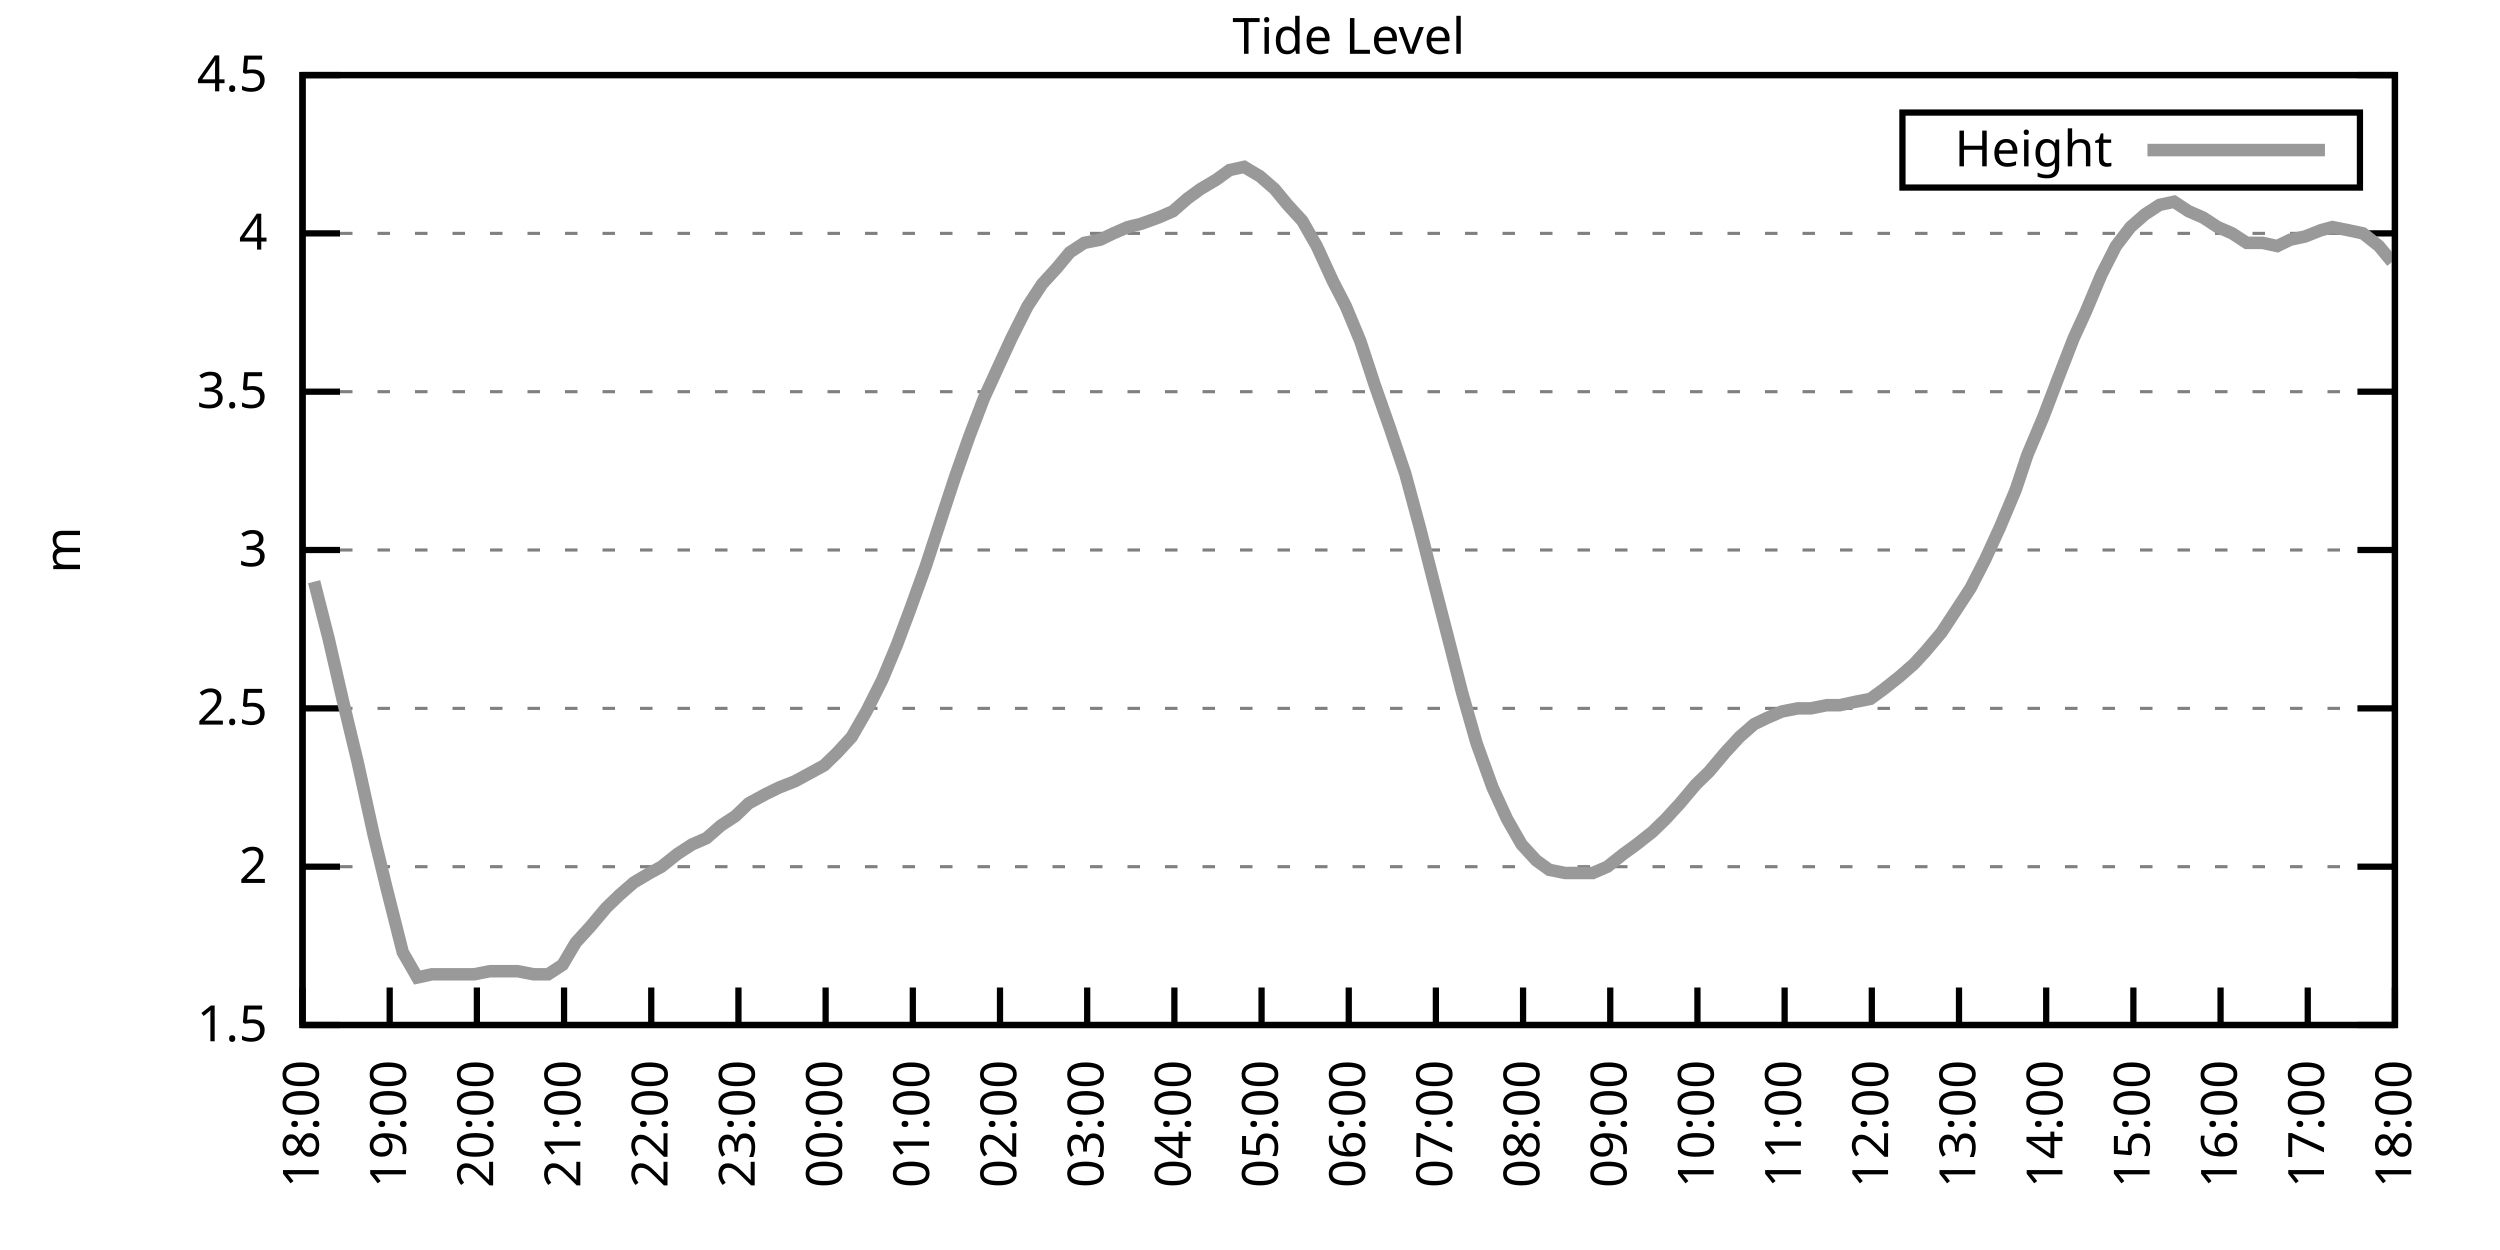
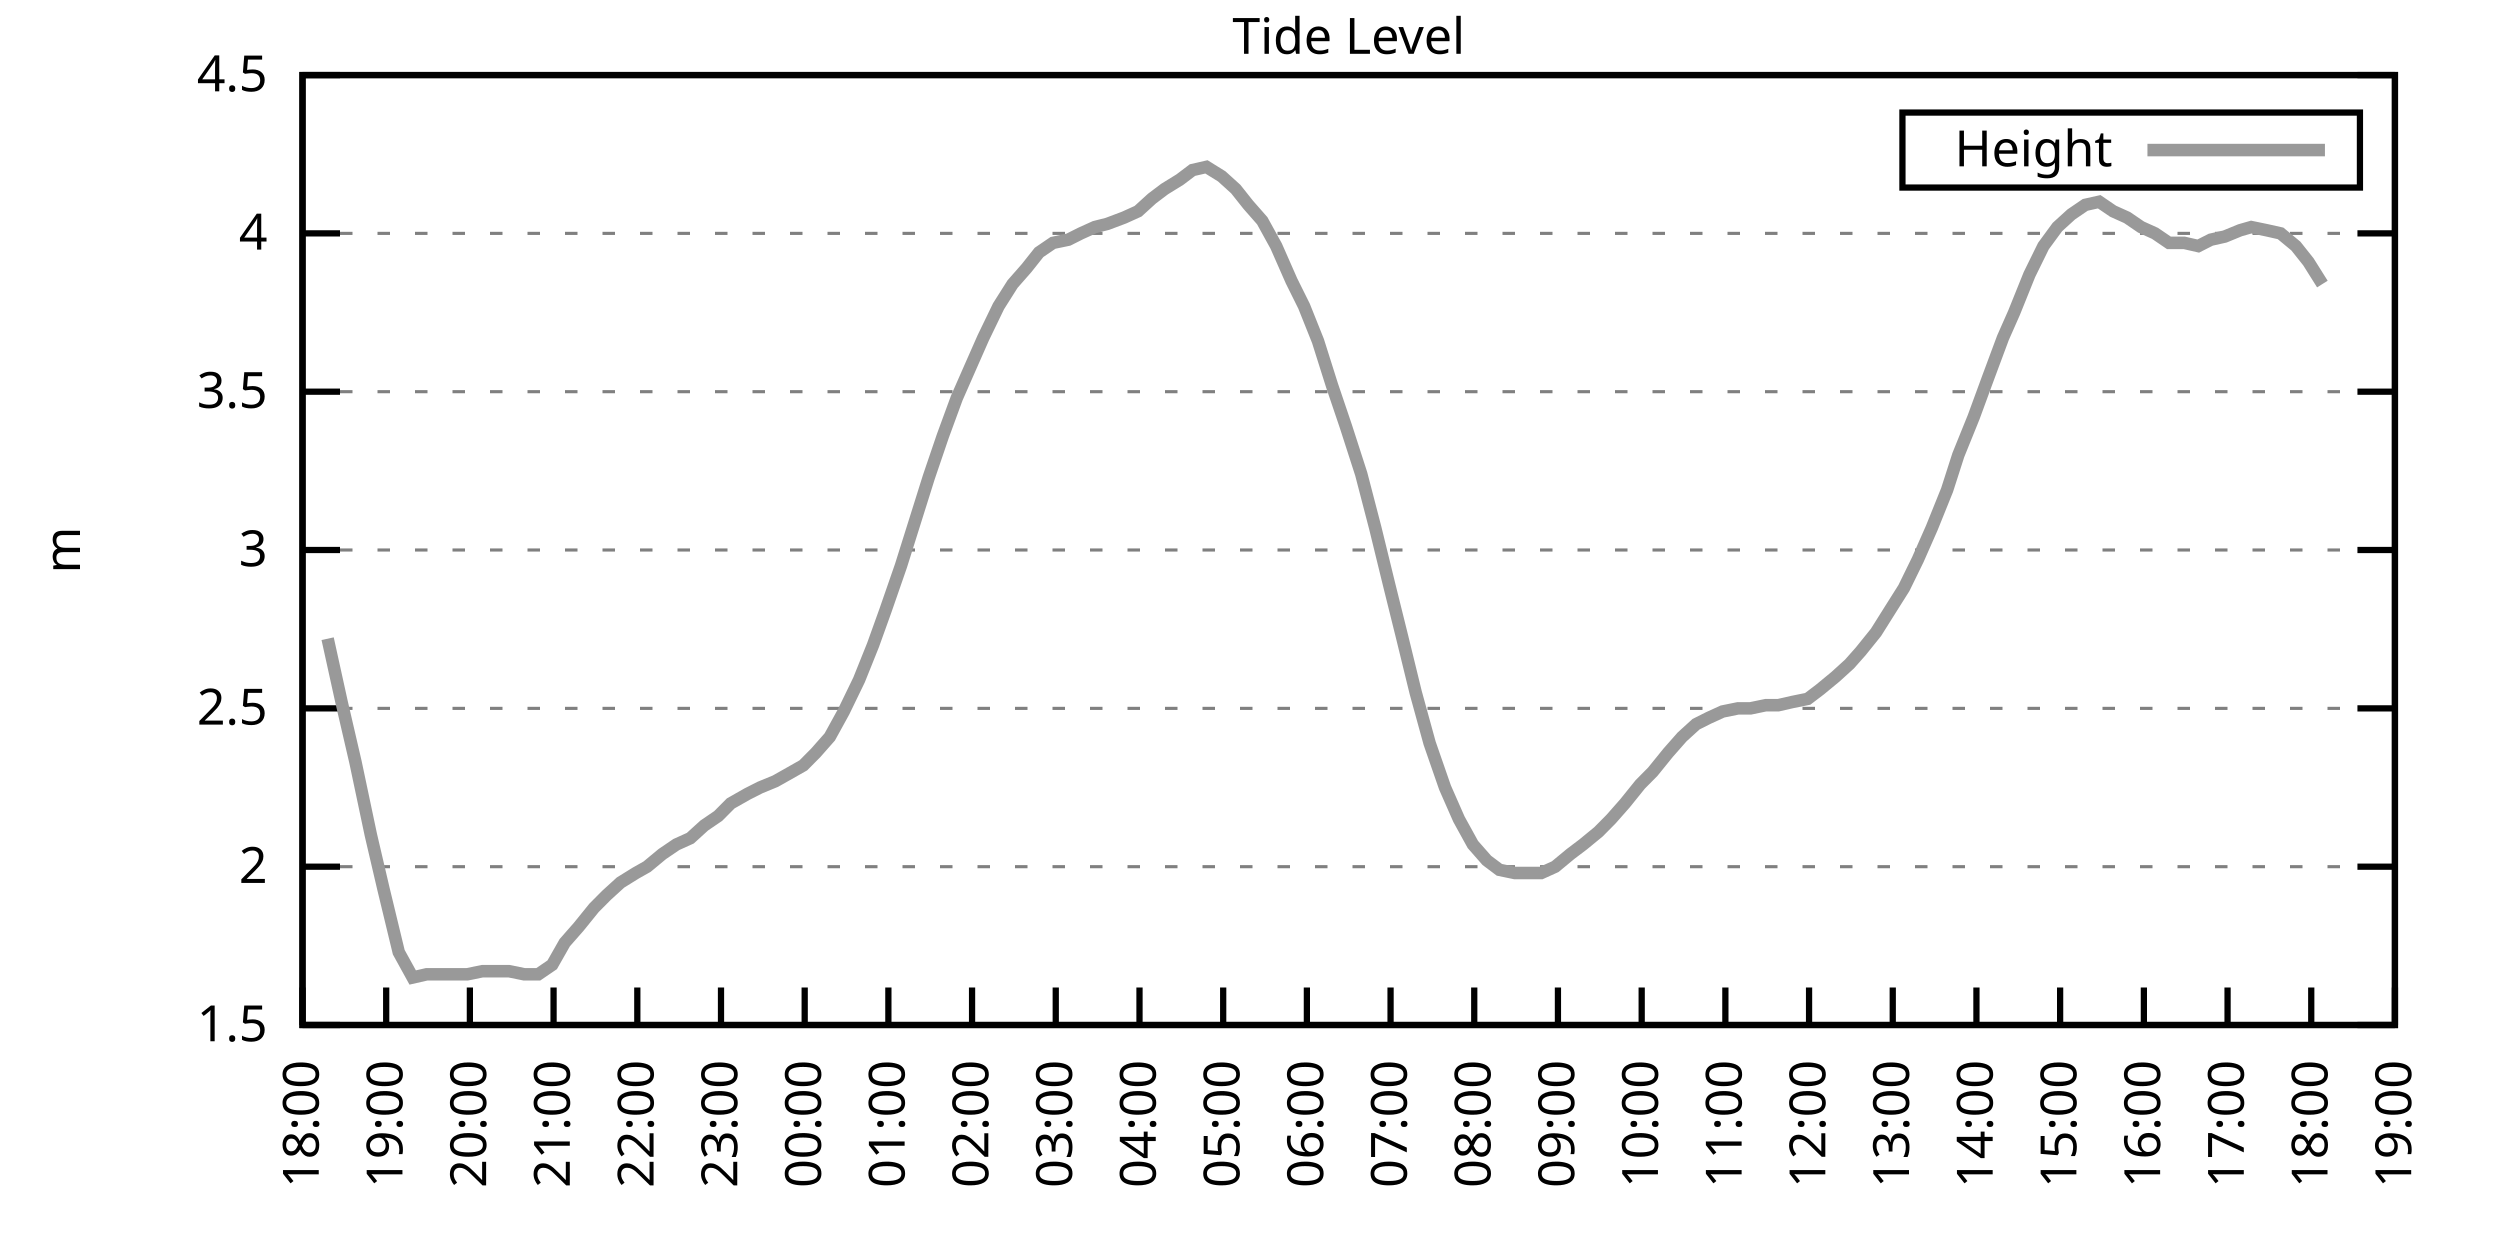
<svg xmlns="http://www.w3.org/2000/svg" xmlns:xlink="http://www.w3.org/1999/xlink" width="400" height="200" viewBox="0 0 400 200">
  <g id="gnuplot_canvas">
    <rect x="0" y="0" width="400" height="200" fill="none" />
    <defs>
      <circle id="gpDot" r="0.5" stroke-width="0.5" stroke="currentColor" />
      <path id="gpPt0" stroke-width="0.333" stroke="currentColor" d="M-1,0 h2 M0,-1 v2" />
      <path id="gpPt1" stroke-width="0.333" stroke="currentColor" d="M-1,-1 L1,1 M1,-1 L-1,1" />
      <path id="gpPt2" stroke-width="0.333" stroke="currentColor" d="M-1,0 L1,0 M0,-1 L0,1 M-1,-1 L1,1 M-1,1 L1,-1" />
      <rect id="gpPt3" stroke-width="0.333" stroke="currentColor" x="-1" y="-1" width="2" height="2" />
      <rect id="gpPt4" stroke-width="0.333" stroke="currentColor" fill="currentColor" x="-1" y="-1" width="2" height="2" />
      <circle id="gpPt5" stroke-width="0.333" stroke="currentColor" cx="0" cy="0" r="1" />
      <use xlink:href="#gpPt5" id="gpPt6" fill="currentColor" stroke="none" />
      <path id="gpPt7" stroke-width="0.333" stroke="currentColor" d="M0,-1.33 L-1.33,0.67 L1.33,0.67 z" />
      <use xlink:href="#gpPt7" id="gpPt8" fill="currentColor" stroke="none" />
      <use xlink:href="#gpPt7" id="gpPt9" stroke="currentColor" transform="rotate(180)" />
      <use xlink:href="#gpPt9" id="gpPt10" fill="currentColor" stroke="none" />
      <use xlink:href="#gpPt3" id="gpPt11" stroke="currentColor" transform="rotate(45)" />
      <use xlink:href="#gpPt11" id="gpPt12" fill="currentColor" stroke="none" />
      <path id="gpPt13" stroke-width="0.333" stroke="currentColor" d="M0,1.330 L1.265,0.411 L0.782,-1.067 L-0.782,-1.076 L-1.265,0.411 z" />
      <use xlink:href="#gpPt13" id="gpPt14" fill="currentColor" stroke="none" />
      <filter id="textbox" filterUnits="objectBoundingBox" x="0" y="0" height="1" width="1">
        <feFlood flood-color="white" flood-opacity="1" result="bgnd" />
        <feComposite in="SourceGraphic" in2="bgnd" operator="atop" />
      </filter>
      <filter id="greybox" filterUnits="objectBoundingBox" x="0" y="0" height="1" width="1">
        <feFlood flood-color="lightgrey" flood-opacity="1" result="grey" />
        <feComposite in="SourceGraphic" in2="grey" operator="atop" />
      </filter>
    </defs>
    <g fill="none" color="white" stroke="currentColor" stroke-width="1.00" stroke-linecap="butt" stroke-linejoin="miter">
</g>
    <g fill="none" color="black" stroke="currentColor" stroke-width="1.00" stroke-linecap="butt" stroke-linejoin="miter">
      <g stroke="none" shape-rendering="crispEdges">
        <polygon fill="rgb(255, 255, 255)" points="48.40,164.00 383.18,164.00 383.18,12.02 48.40,12.02 " />
      </g>
    </g>
    <g fill="none" color="black" stroke="currentColor" stroke-width="1.00" stroke-linecap="butt" stroke-linejoin="miter">
</g>
    <g fill="none" color="black" stroke="black" stroke-width="0.50" stroke-linecap="butt" stroke-linejoin="miter">
</g>
    <g fill="none" color="gray" stroke="currentColor" stroke-width="0.50" stroke-linecap="butt" stroke-linejoin="miter">
      <path stroke="gray" stroke-dasharray="2,4" class="gridline" d="M48.40,164.00 L383.19,164.00  " />
    </g>
    <g fill="none" color="gray" stroke="gray" stroke-width="1.00" stroke-linecap="butt" stroke-linejoin="miter">
</g>
    <g fill="none" color="black" stroke="currentColor" stroke-width="1.00" stroke-linecap="butt" stroke-linejoin="miter">
      <path stroke="black" d="M48.40,164.00 L54.40,164.00 M383.19,164.00 L377.19,164.00  " />
      <g transform="translate(42.80,166.60)" stroke="none" fill="black" font-family="Sans" font-size="8.00" text-anchor="end">
        <text>
          <tspan font-family="Sans"> 1.5</tspan>
        </text>
      </g>
    </g>
    <g fill="none" color="black" stroke="currentColor" stroke-width="1.00" stroke-linecap="butt" stroke-linejoin="miter">
</g>
    <g fill="none" color="black" stroke="black" stroke-width="0.50" stroke-linecap="butt" stroke-linejoin="miter">
</g>
    <g fill="none" color="gray" stroke="currentColor" stroke-width="0.50" stroke-linecap="butt" stroke-linejoin="miter">
      <path stroke="gray" stroke-dasharray="2,4" class="gridline" d="M48.40,138.67 L383.19,138.67  " />
    </g>
    <g fill="none" color="gray" stroke="gray" stroke-width="1.00" stroke-linecap="butt" stroke-linejoin="miter">
</g>
    <g fill="none" color="black" stroke="currentColor" stroke-width="1.00" stroke-linecap="butt" stroke-linejoin="miter">
      <path stroke="black" d="M48.40,138.67 L54.40,138.67 M383.19,138.67 L377.19,138.67  " />
      <g transform="translate(42.80,141.27)" stroke="none" fill="black" font-family="Sans" font-size="8.00" text-anchor="end">
        <text>
          <tspan font-family="Sans"> 2</tspan>
        </text>
      </g>
    </g>
    <g fill="none" color="black" stroke="currentColor" stroke-width="1.00" stroke-linecap="butt" stroke-linejoin="miter">
</g>
    <g fill="none" color="black" stroke="black" stroke-width="0.50" stroke-linecap="butt" stroke-linejoin="miter">
</g>
    <g fill="none" color="gray" stroke="currentColor" stroke-width="0.50" stroke-linecap="butt" stroke-linejoin="miter">
      <path stroke="gray" stroke-dasharray="2,4" class="gridline" d="M48.40,113.34 L383.19,113.34  " />
    </g>
    <g fill="none" color="gray" stroke="gray" stroke-width="1.00" stroke-linecap="butt" stroke-linejoin="miter">
</g>
    <g fill="none" color="black" stroke="currentColor" stroke-width="1.00" stroke-linecap="butt" stroke-linejoin="miter">
      <path stroke="black" d="M48.40,113.34 L54.40,113.34 M383.19,113.34 L377.19,113.34  " />
      <g transform="translate(42.80,115.94)" stroke="none" fill="black" font-family="Sans" font-size="8.00" text-anchor="end">
        <text>
          <tspan font-family="Sans"> 2.5</tspan>
        </text>
      </g>
    </g>
    <g fill="none" color="black" stroke="currentColor" stroke-width="1.00" stroke-linecap="butt" stroke-linejoin="miter">
</g>
    <g fill="none" color="black" stroke="black" stroke-width="0.50" stroke-linecap="butt" stroke-linejoin="miter">
</g>
    <g fill="none" color="gray" stroke="currentColor" stroke-width="0.50" stroke-linecap="butt" stroke-linejoin="miter">
      <path stroke="gray" stroke-dasharray="2,4" class="gridline" d="M48.40,88.00 L383.19,88.00  " />
    </g>
    <g fill="none" color="gray" stroke="gray" stroke-width="1.00" stroke-linecap="butt" stroke-linejoin="miter">
</g>
    <g fill="none" color="black" stroke="currentColor" stroke-width="1.00" stroke-linecap="butt" stroke-linejoin="miter">
      <path stroke="black" d="M48.40,88.00 L54.40,88.00 M383.19,88.00 L377.19,88.00  " />
      <g transform="translate(42.80,90.60)" stroke="none" fill="black" font-family="Sans" font-size="8.00" text-anchor="end">
        <text>
          <tspan font-family="Sans"> 3</tspan>
        </text>
      </g>
    </g>
    <g fill="none" color="black" stroke="currentColor" stroke-width="1.00" stroke-linecap="butt" stroke-linejoin="miter">
</g>
    <g fill="none" color="black" stroke="black" stroke-width="0.50" stroke-linecap="butt" stroke-linejoin="miter">
</g>
    <g fill="none" color="gray" stroke="currentColor" stroke-width="0.50" stroke-linecap="butt" stroke-linejoin="miter">
      <path stroke="gray" stroke-dasharray="2,4" class="gridline" d="M48.40,62.67 L383.19,62.67  " />
    </g>
    <g fill="none" color="gray" stroke="gray" stroke-width="1.00" stroke-linecap="butt" stroke-linejoin="miter">
</g>
    <g fill="none" color="black" stroke="currentColor" stroke-width="1.00" stroke-linecap="butt" stroke-linejoin="miter">
      <path stroke="black" d="M48.40,62.67 L54.40,62.67 M383.19,62.67 L377.19,62.67  " />
      <g transform="translate(42.80,65.27)" stroke="none" fill="black" font-family="Sans" font-size="8.00" text-anchor="end">
        <text>
          <tspan font-family="Sans"> 3.5</tspan>
        </text>
      </g>
    </g>
    <g fill="none" color="black" stroke="currentColor" stroke-width="1.00" stroke-linecap="butt" stroke-linejoin="miter">
</g>
    <g fill="none" color="black" stroke="black" stroke-width="0.50" stroke-linecap="butt" stroke-linejoin="miter">
</g>
    <g fill="none" color="gray" stroke="currentColor" stroke-width="0.50" stroke-linecap="butt" stroke-linejoin="miter">
      <path stroke="gray" stroke-dasharray="2,4" class="gridline" d="M48.40,37.34 L383.19,37.34  " />
    </g>
    <g fill="none" color="gray" stroke="gray" stroke-width="1.00" stroke-linecap="butt" stroke-linejoin="miter">
</g>
    <g fill="none" color="black" stroke="currentColor" stroke-width="1.00" stroke-linecap="butt" stroke-linejoin="miter">
      <path stroke="black" d="M48.40,37.34 L54.40,37.34 M383.19,37.34 L377.19,37.34  " />
      <g transform="translate(42.80,39.94)" stroke="none" fill="black" font-family="Sans" font-size="8.00" text-anchor="end">
        <text>
          <tspan font-family="Sans"> 4</tspan>
        </text>
      </g>
    </g>
    <g fill="none" color="black" stroke="currentColor" stroke-width="1.00" stroke-linecap="butt" stroke-linejoin="miter">
</g>
    <g fill="none" color="black" stroke="black" stroke-width="0.50" stroke-linecap="butt" stroke-linejoin="miter">
</g>
    <g fill="none" color="gray" stroke="currentColor" stroke-width="0.50" stroke-linecap="butt" stroke-linejoin="miter">
      <path stroke="gray" stroke-dasharray="2,4" class="gridline" d="M48.40,12.01 L383.19,12.01  " />
    </g>
    <g fill="none" color="gray" stroke="gray" stroke-width="1.00" stroke-linecap="butt" stroke-linejoin="miter">
</g>
    <g fill="none" color="black" stroke="currentColor" stroke-width="1.00" stroke-linecap="butt" stroke-linejoin="miter">
      <path stroke="black" d="M48.40,12.01 L54.40,12.01 M383.19,12.01 L377.19,12.01  " />
      <g transform="translate(42.80,14.61)" stroke="none" fill="black" font-family="Sans" font-size="8.00" text-anchor="end">
        <text>
          <tspan font-family="Sans"> 4.5</tspan>
        </text>
      </g>
    </g>
    <g fill="none" color="black" stroke="currentColor" stroke-width="1.00" stroke-linecap="butt" stroke-linejoin="miter">
      <path stroke="black" d="M48.40,164.00 L48.40,158.00  " />
      <g transform="translate(51.00,169.60) rotate(270.00)" stroke="none" fill="black" font-family="Sans" font-size="8.00" text-anchor="end">
        <text>
          <tspan font-family="Sans">18:00</tspan>
        </text>
      </g>
    </g>
    <g fill="none" color="black" stroke="currentColor" stroke-width="1.00" stroke-linecap="butt" stroke-linejoin="miter">
-       <path stroke="black" d="M62.35,164.00 L62.35,158.00  " />
-       <g transform="translate(64.95,169.60) rotate(270.00)" stroke="none" fill="black" font-family="Sans" font-size="8.00" text-anchor="end">
+       <path stroke="black" d="M61.79,164.00 L61.79,158.00  " />
+       <g transform="translate(64.39,169.60) rotate(270.00)" stroke="none" fill="black" font-family="Sans" font-size="8.00" text-anchor="end">
        <text>
          <tspan font-family="Sans">19:00</tspan>
        </text>
      </g>
    </g>
    <g fill="none" color="black" stroke="currentColor" stroke-width="1.00" stroke-linecap="butt" stroke-linejoin="miter">
-       <path stroke="black" d="M76.30,164.00 L76.30,158.00  " />
-       <g transform="translate(78.90,169.60) rotate(270.00)" stroke="none" fill="black" font-family="Sans" font-size="8.00" text-anchor="end">
+       <path stroke="black" d="M75.18,164.00 L75.18,158.00  " />
+       <g transform="translate(77.78,169.60) rotate(270.00)" stroke="none" fill="black" font-family="Sans" font-size="8.00" text-anchor="end">
        <text>
          <tspan font-family="Sans">20:00</tspan>
        </text>
      </g>
    </g>
    <g fill="none" color="black" stroke="currentColor" stroke-width="1.00" stroke-linecap="butt" stroke-linejoin="miter">
-       <path stroke="black" d="M90.25,164.00 L90.25,158.00  " />
-       <g transform="translate(92.85,169.60) rotate(270.00)" stroke="none" fill="black" font-family="Sans" font-size="8.00" text-anchor="end">
+       <path stroke="black" d="M88.57,164.00 L88.57,158.00  " />
+       <g transform="translate(91.17,169.60) rotate(270.00)" stroke="none" fill="black" font-family="Sans" font-size="8.00" text-anchor="end">
        <text>
          <tspan font-family="Sans">21:00</tspan>
        </text>
      </g>
    </g>
    <g fill="none" color="black" stroke="currentColor" stroke-width="1.00" stroke-linecap="butt" stroke-linejoin="miter">
-       <path stroke="black" d="M104.20,164.00 L104.20,158.00  " />
-       <g transform="translate(106.80,169.60) rotate(270.00)" stroke="none" fill="black" font-family="Sans" font-size="8.00" text-anchor="end">
+       <path stroke="black" d="M101.97,164.00 L101.97,158.00  " />
+       <g transform="translate(104.57,169.60) rotate(270.00)" stroke="none" fill="black" font-family="Sans" font-size="8.00" text-anchor="end">
        <text>
          <tspan font-family="Sans">22:00</tspan>
        </text>
      </g>
    </g>
    <g fill="none" color="black" stroke="currentColor" stroke-width="1.00" stroke-linecap="butt" stroke-linejoin="miter">
-       <path stroke="black" d="M118.15,164.00 L118.15,158.00  " />
-       <g transform="translate(120.75,169.60) rotate(270.00)" stroke="none" fill="black" font-family="Sans" font-size="8.00" text-anchor="end">
+       <path stroke="black" d="M115.36,164.00 L115.36,158.00  " />
+       <g transform="translate(117.96,169.60) rotate(270.00)" stroke="none" fill="black" font-family="Sans" font-size="8.00" text-anchor="end">
        <text>
          <tspan font-family="Sans">23:00</tspan>
        </text>
      </g>
    </g>
    <g fill="none" color="black" stroke="currentColor" stroke-width="1.00" stroke-linecap="butt" stroke-linejoin="miter">
-       <path stroke="black" d="M132.10,164.00 L132.10,158.00  " />
-       <g transform="translate(134.70,169.60) rotate(270.00)" stroke="none" fill="black" font-family="Sans" font-size="8.00" text-anchor="end">
+       <path stroke="black" d="M128.75,164.00 L128.75,158.00  " />
+       <g transform="translate(131.35,169.60) rotate(270.00)" stroke="none" fill="black" font-family="Sans" font-size="8.00" text-anchor="end">
        <text>
          <tspan font-family="Sans">00:00</tspan>
        </text>
      </g>
    </g>
    <g fill="none" color="black" stroke="currentColor" stroke-width="1.00" stroke-linecap="butt" stroke-linejoin="miter">
-       <path stroke="black" d="M146.05,164.00 L146.05,158.00  " />
-       <g transform="translate(148.65,169.60) rotate(270.00)" stroke="none" fill="black" font-family="Sans" font-size="8.00" text-anchor="end">
+       <path stroke="black" d="M142.14,164.00 L142.14,158.00  " />
+       <g transform="translate(144.74,169.60) rotate(270.00)" stroke="none" fill="black" font-family="Sans" font-size="8.00" text-anchor="end">
        <text>
          <tspan font-family="Sans">01:00</tspan>
        </text>
      </g>
    </g>
    <g fill="none" color="black" stroke="currentColor" stroke-width="1.00" stroke-linecap="butt" stroke-linejoin="miter">
-       <path stroke="black" d="M160.00,164.00 L160.00,158.00  " />
-       <g transform="translate(162.60,169.60) rotate(270.00)" stroke="none" fill="black" font-family="Sans" font-size="8.00" text-anchor="end">
+       <path stroke="black" d="M155.53,164.00 L155.53,158.00  " />
+       <g transform="translate(158.13,169.60) rotate(270.00)" stroke="none" fill="black" font-family="Sans" font-size="8.00" text-anchor="end">
        <text>
          <tspan font-family="Sans">02:00</tspan>
        </text>
      </g>
    </g>
    <g fill="none" color="black" stroke="currentColor" stroke-width="1.00" stroke-linecap="butt" stroke-linejoin="miter">
-       <path stroke="black" d="M173.95,164.00 L173.95,158.00  " />
-       <g transform="translate(176.55,169.60) rotate(270.00)" stroke="none" fill="black" font-family="Sans" font-size="8.00" text-anchor="end">
+       <path stroke="black" d="M168.92,164.00 L168.92,158.00  " />
+       <g transform="translate(171.52,169.60) rotate(270.00)" stroke="none" fill="black" font-family="Sans" font-size="8.00" text-anchor="end">
        <text>
          <tspan font-family="Sans">03:00</tspan>
        </text>
      </g>
    </g>
    <g fill="none" color="black" stroke="currentColor" stroke-width="1.00" stroke-linecap="butt" stroke-linejoin="miter">
-       <path stroke="black" d="M187.90,164.00 L187.90,158.00  " />
-       <g transform="translate(190.50,169.60) rotate(270.00)" stroke="none" fill="black" font-family="Sans" font-size="8.00" text-anchor="end">
+       <path stroke="black" d="M182.32,164.00 L182.32,158.00  " />
+       <g transform="translate(184.92,169.60) rotate(270.00)" stroke="none" fill="black" font-family="Sans" font-size="8.00" text-anchor="end">
        <text>
          <tspan font-family="Sans">04:00</tspan>
        </text>
      </g>
    </g>
    <g fill="none" color="black" stroke="currentColor" stroke-width="1.00" stroke-linecap="butt" stroke-linejoin="miter">
-       <path stroke="black" d="M201.85,164.00 L201.85,158.00  " />
-       <g transform="translate(204.45,169.60) rotate(270.00)" stroke="none" fill="black" font-family="Sans" font-size="8.00" text-anchor="end">
+       <path stroke="black" d="M195.71,164.00 L195.71,158.00  " />
+       <g transform="translate(198.31,169.60) rotate(270.00)" stroke="none" fill="black" font-family="Sans" font-size="8.00" text-anchor="end">
        <text>
          <tspan font-family="Sans">05:00</tspan>
        </text>
      </g>
    </g>
    <g fill="none" color="black" stroke="currentColor" stroke-width="1.00" stroke-linecap="butt" stroke-linejoin="miter">
-       <path stroke="black" d="M215.80,164.00 L215.80,158.00  " />
-       <g transform="translate(218.40,169.60) rotate(270.00)" stroke="none" fill="black" font-family="Sans" font-size="8.00" text-anchor="end">
+       <path stroke="black" d="M209.10,164.00 L209.10,158.00  " />
+       <g transform="translate(211.70,169.60) rotate(270.00)" stroke="none" fill="black" font-family="Sans" font-size="8.00" text-anchor="end">
        <text>
          <tspan font-family="Sans">06:00</tspan>
        </text>
      </g>
    </g>
    <g fill="none" color="black" stroke="currentColor" stroke-width="1.00" stroke-linecap="butt" stroke-linejoin="miter">
-       <path stroke="black" d="M229.74,164.00 L229.74,158.00  " />
-       <g transform="translate(232.34,169.60) rotate(270.00)" stroke="none" fill="black" font-family="Sans" font-size="8.00" text-anchor="end">
+       <path stroke="black" d="M222.49,164.00 L222.49,158.00  " />
+       <g transform="translate(225.09,169.60) rotate(270.00)" stroke="none" fill="black" font-family="Sans" font-size="8.00" text-anchor="end">
        <text>
          <tspan font-family="Sans">07:00</tspan>
        </text>
      </g>
    </g>
    <g fill="none" color="black" stroke="currentColor" stroke-width="1.00" stroke-linecap="butt" stroke-linejoin="miter">
-       <path stroke="black" d="M243.69,164.00 L243.69,158.00  " />
-       <g transform="translate(246.29,169.60) rotate(270.00)" stroke="none" fill="black" font-family="Sans" font-size="8.00" text-anchor="end">
+       <path stroke="black" d="M235.88,164.00 L235.88,158.00  " />
+       <g transform="translate(238.48,169.60) rotate(270.00)" stroke="none" fill="black" font-family="Sans" font-size="8.00" text-anchor="end">
        <text>
          <tspan font-family="Sans">08:00</tspan>
        </text>
      </g>
    </g>
    <g fill="none" color="black" stroke="currentColor" stroke-width="1.00" stroke-linecap="butt" stroke-linejoin="miter">
-       <path stroke="black" d="M257.64,164.00 L257.64,158.00  " />
-       <g transform="translate(260.24,169.60) rotate(270.00)" stroke="none" fill="black" font-family="Sans" font-size="8.00" text-anchor="end">
+       <path stroke="black" d="M249.27,164.00 L249.27,158.00  " />
+       <g transform="translate(251.87,169.60) rotate(270.00)" stroke="none" fill="black" font-family="Sans" font-size="8.00" text-anchor="end">
        <text>
          <tspan font-family="Sans">09:00</tspan>
        </text>
      </g>
    </g>
    <g fill="none" color="black" stroke="currentColor" stroke-width="1.00" stroke-linecap="butt" stroke-linejoin="miter">
-       <path stroke="black" d="M271.59,164.00 L271.59,158.00  " />
-       <g transform="translate(274.19,169.60) rotate(270.00)" stroke="none" fill="black" font-family="Sans" font-size="8.00" text-anchor="end">
+       <path stroke="black" d="M262.67,164.00 L262.67,158.00  " />
+       <g transform="translate(265.27,169.60) rotate(270.00)" stroke="none" fill="black" font-family="Sans" font-size="8.00" text-anchor="end">
        <text>
          <tspan font-family="Sans">10:00</tspan>
        </text>
      </g>
    </g>
    <g fill="none" color="black" stroke="currentColor" stroke-width="1.00" stroke-linecap="butt" stroke-linejoin="miter">
-       <path stroke="black" d="M285.54,164.00 L285.54,158.00  " />
-       <g transform="translate(288.14,169.60) rotate(270.00)" stroke="none" fill="black" font-family="Sans" font-size="8.00" text-anchor="end">
+       <path stroke="black" d="M276.06,164.00 L276.06,158.00  " />
+       <g transform="translate(278.66,169.60) rotate(270.00)" stroke="none" fill="black" font-family="Sans" font-size="8.00" text-anchor="end">
        <text>
          <tspan font-family="Sans">11:00</tspan>
        </text>
      </g>
    </g>
    <g fill="none" color="black" stroke="currentColor" stroke-width="1.00" stroke-linecap="butt" stroke-linejoin="miter">
-       <path stroke="black" d="M299.49,164.00 L299.49,158.00  " />
-       <g transform="translate(302.09,169.60) rotate(270.00)" stroke="none" fill="black" font-family="Sans" font-size="8.00" text-anchor="end">
+       <path stroke="black" d="M289.45,164.00 L289.45,158.00  " />
+       <g transform="translate(292.05,169.60) rotate(270.00)" stroke="none" fill="black" font-family="Sans" font-size="8.00" text-anchor="end">
        <text>
          <tspan font-family="Sans">12:00</tspan>
        </text>
      </g>
    </g>
    <g fill="none" color="black" stroke="currentColor" stroke-width="1.00" stroke-linecap="butt" stroke-linejoin="miter">
-       <path stroke="black" d="M313.44,164.00 L313.44,158.00  " />
-       <g transform="translate(316.04,169.60) rotate(270.00)" stroke="none" fill="black" font-family="Sans" font-size="8.00" text-anchor="end">
+       <path stroke="black" d="M302.84,164.00 L302.84,158.00  " />
+       <g transform="translate(305.44,169.60) rotate(270.00)" stroke="none" fill="black" font-family="Sans" font-size="8.00" text-anchor="end">
        <text>
          <tspan font-family="Sans">13:00</tspan>
        </text>
      </g>
    </g>
    <g fill="none" color="black" stroke="currentColor" stroke-width="1.00" stroke-linecap="butt" stroke-linejoin="miter">
-       <path stroke="black" d="M327.39,164.00 L327.39,158.00  " />
-       <g transform="translate(329.99,169.60) rotate(270.00)" stroke="none" fill="black" font-family="Sans" font-size="8.00" text-anchor="end">
+       <path stroke="black" d="M316.23,164.00 L316.23,158.00  " />
+       <g transform="translate(318.83,169.60) rotate(270.00)" stroke="none" fill="black" font-family="Sans" font-size="8.00" text-anchor="end">
        <text>
          <tspan font-family="Sans">14:00</tspan>
        </text>
      </g>
    </g>
    <g fill="none" color="black" stroke="currentColor" stroke-width="1.00" stroke-linecap="butt" stroke-linejoin="miter">
-       <path stroke="black" d="M341.34,164.00 L341.34,158.00  " />
-       <g transform="translate(343.94,169.60) rotate(270.00)" stroke="none" fill="black" font-family="Sans" font-size="8.00" text-anchor="end">
+       <path stroke="black" d="M329.62,164.00 L329.62,158.00  " />
+       <g transform="translate(332.22,169.60) rotate(270.00)" stroke="none" fill="black" font-family="Sans" font-size="8.00" text-anchor="end">
        <text>
          <tspan font-family="Sans">15:00</tspan>
        </text>
      </g>
    </g>
    <g fill="none" color="black" stroke="currentColor" stroke-width="1.00" stroke-linecap="butt" stroke-linejoin="miter">
-       <path stroke="black" d="M355.29,164.00 L355.29,158.00  " />
-       <g transform="translate(357.89,169.60) rotate(270.00)" stroke="none" fill="black" font-family="Sans" font-size="8.00" text-anchor="end">
+       <path stroke="black" d="M343.02,164.00 L343.02,158.00  " />
+       <g transform="translate(345.62,169.60) rotate(270.00)" stroke="none" fill="black" font-family="Sans" font-size="8.00" text-anchor="end">
        <text>
          <tspan font-family="Sans">16:00</tspan>
        </text>
      </g>
    </g>
    <g fill="none" color="black" stroke="currentColor" stroke-width="1.00" stroke-linecap="butt" stroke-linejoin="miter">
-       <path stroke="black" d="M369.24,164.00 L369.24,158.00  " />
-       <g transform="translate(371.84,169.60) rotate(270.00)" stroke="none" fill="black" font-family="Sans" font-size="8.00" text-anchor="end">
+       <path stroke="black" d="M356.41,164.00 L356.41,158.00  " />
+       <g transform="translate(359.01,169.60) rotate(270.00)" stroke="none" fill="black" font-family="Sans" font-size="8.00" text-anchor="end">
        <text>
          <tspan font-family="Sans">17:00</tspan>
+         </text>
+       </g>
+     </g>
+     <g fill="none" color="black" stroke="currentColor" stroke-width="1.00" stroke-linecap="butt" stroke-linejoin="miter">
+       <path stroke="black" d="M369.80,164.00 L369.80,158.00  " />
+       <g transform="translate(372.40,169.60) rotate(270.00)" stroke="none" fill="black" font-family="Sans" font-size="8.00" text-anchor="end">
+         <text>
+           <tspan font-family="Sans">18:00</tspan>
        </text>
      </g>
    </g>
    <g fill="none" color="black" stroke="currentColor" stroke-width="1.00" stroke-linecap="butt" stroke-linejoin="miter">
      <path stroke="black" d="M383.19,164.00 L383.19,158.00  " />
      <g transform="translate(385.79,169.60) rotate(270.00)" stroke="none" fill="black" font-family="Sans" font-size="8.00" text-anchor="end">
        <text>
-           <tspan font-family="Sans">18:00</tspan>
+           <tspan font-family="Sans">19:00</tspan>
        </text>
      </g>
    </g>
    <g fill="none" color="black" stroke="currentColor" stroke-width="1.00" stroke-linecap="butt" stroke-linejoin="miter">
</g>
    <g fill="none" color="black" stroke="currentColor" stroke-width="1.00" stroke-linecap="butt" stroke-linejoin="miter">
      <path stroke="black" d="M48.40,12.01 L48.40,164.00 L383.19,164.00 L383.19,12.01 L48.40,12.01 Z  " />
    </g>
    <g fill="none" color="black" stroke="currentColor" stroke-width="1.00" stroke-linecap="butt" stroke-linejoin="miter">
</g>
    <g fill="none" color="black" stroke="currentColor" stroke-width="1.00" stroke-linecap="butt" stroke-linejoin="miter">
      <path stroke="black" d="M304.39,30.01 L304.39,18.01 L377.59,18.01 L377.59,30.01 L304.39,30.01 Z  " />
    </g>
    <g id="Tide_level_plot_1">
      <g fill="none" color="white" stroke="black" stroke-width="2.00" stroke-linecap="butt" stroke-linejoin="miter">
</g>
      <g fill="none" color="black" stroke="currentColor" stroke-width="2.00" stroke-linecap="butt" stroke-linejoin="miter">
        <g transform="translate(337.99,26.61)" stroke="none" fill="black" font-family="Sans" font-size="8.00" text-anchor="end">
          <text>
            <tspan font-family="Sans">Height</tspan>
          </text>
        </g>
      </g>
      <g fill="none" color="black" stroke="currentColor" stroke-width="2.00" stroke-linecap="butt" stroke-linejoin="miter">
-         <path stroke="rgb(153, 153, 153)" d="M343.59,24.01 L371.99,24.01 M50.26,93.07 L52.58,102.19 L54.91,112.32 L57.23,121.95 L59.79,133.60 L61.88,142.21   L64.44,152.35 L66.77,156.40 L69.09,155.89 L71.18,155.89 L73.51,155.89 L75.83,155.89 L78.39,155.39 L80.25,155.39   L82.81,155.39 L85.37,155.89 L87.69,155.89 L90.02,154.37 L92.11,150.83 L94.43,148.29 L96.99,145.25 L99.08,143.23   L101.41,141.20 L103.97,139.68 L105.83,138.67 L108.38,136.64 L110.71,135.12 L113.03,134.11 L115.36,132.08 L117.68,130.56   L119.78,128.54 L122.57,127.02 L124.66,126.00 L127.22,124.99 L129.08,123.98 L131.87,122.46 L133.96,120.43 L136.28,117.90   L138.61,113.84 L141.16,108.78 L143.49,103.20 L145.58,97.63 L148.14,90.54 L150.46,83.45 L152.79,76.35 L155.11,69.77   L157.44,63.69 L159.76,58.62 L161.86,54.06 L164.41,48.99 L166.74,45.45 L169.06,42.91 L171.16,40.38 L173.48,38.86   L176.04,38.35 L178.13,37.34 L180.46,36.33 L182.55,35.82 L185.34,34.81 L187.66,33.80 L189.99,31.77 L192.08,30.25   L194.64,28.73 L196.73,27.21 L199.06,26.70 L201.61,28.22 L203.94,30.25 L206.03,32.78 L208.36,35.32 L210.68,39.37   L213.24,44.94 L215.33,48.99 L217.65,54.57 L219.98,61.66 L222.30,68.25 L224.86,75.85 L227.19,84.46 L229.51,93.58   L231.60,101.68 L233.93,110.80 L236.25,118.91 L238.81,126.00 L241.14,131.07 L243.46,135.12 L245.79,137.66 L247.88,139.17   L250.44,139.68 L252.76,139.68 L254.85,139.68 L257.18,138.67 L259.74,136.64 L261.83,135.12 L264.39,133.10 L266.48,131.07   L268.80,128.54 L271.36,125.50 L273.45,123.47 L276.01,120.43 L278.34,117.90 L280.66,115.87 L282.75,114.86 L285.08,113.84   L287.64,113.34 L289.73,113.34 L292.29,112.83 L294.38,112.83 L296.70,112.32 L299.26,111.82 L301.35,110.30 L303.91,108.27   L306.23,106.24 L308.09,104.22 L310.65,101.18 L312.98,97.63 L315.30,94.08 L317.63,89.52 L319.95,84.46 L322.51,78.38   L324.37,72.81 L326.93,66.73 L329.25,60.65 L331.81,54.06 L333.67,50.01 L336.23,43.93 L338.55,39.37 L340.88,36.33   L343.20,34.30 L345.53,32.78 L347.85,32.28 L350.18,33.80 L352.50,34.81 L354.83,36.33 L357.15,37.34 L359.48,38.86   L362.03,38.86 L364.36,39.37 L366.45,38.35 L368.78,37.85 L371.33,36.84 L373.19,36.33 L375.75,36.84 L378.08,37.34   L380.63,39.37 L382.73,41.90  " />
+         <path stroke="rgb(153, 153, 153)" d="M343.59,24.01 L371.99,24.01 M52.42,102.19 L54.65,112.32 L56.88,121.95 L59.34,133.60 L61.35,142.21 L63.80,152.35   L66.03,156.40 L68.26,155.89 L70.27,155.89 L72.50,155.89 L74.74,155.89 L77.19,155.39 L78.98,155.39 L81.43,155.39   L83.89,155.89 L86.12,155.89 L88.35,154.37 L90.36,150.83 L92.59,148.29 L95.05,145.25 L97.06,143.23 L99.29,141.20   L101.74,139.68 L103.53,138.67 L105.98,136.64 L108.22,135.12 L110.45,134.11 L112.68,132.08 L114.91,130.56 L116.92,128.54   L119.60,127.02 L121.61,126.00 L124.06,124.99 L125.85,123.98 L128.53,122.46 L130.54,120.43 L132.77,117.90 L135.00,113.84   L137.45,108.78 L139.69,103.20 L141.69,97.63 L144.15,90.54 L146.38,83.45 L148.61,76.35 L150.85,69.77 L153.08,63.69   L155.31,58.62 L157.32,54.06 L159.77,48.99 L162.01,45.45 L164.24,42.91 L166.25,40.38 L168.48,38.86 L170.93,38.35   L172.94,37.34 L175.17,36.33 L177.18,35.82 L179.86,34.81 L182.09,33.80 L184.32,31.77 L186.33,30.25 L188.79,28.73   L190.80,27.21 L193.03,26.70 L195.48,28.22 L197.72,30.25 L199.73,32.78 L201.96,35.32 L204.19,39.37 L206.64,44.94   L208.65,48.99 L210.88,54.57 L213.12,61.66 L215.35,68.25 L217.80,75.85 L220.04,84.46 L222.27,93.58 L224.28,101.68   L226.51,110.80 L228.74,118.91 L231.20,126.00 L233.43,131.07 L235.66,135.12 L237.89,137.66 L239.90,139.17 L242.36,139.68   L244.59,139.68 L246.60,139.68 L248.83,138.67 L251.28,136.64 L253.29,135.12 L255.75,133.10 L257.76,131.07 L259.99,128.54   L262.44,125.50 L264.45,123.47 L266.91,120.43 L269.14,117.90 L271.37,115.87 L273.38,114.86 L275.61,113.84 L278.07,113.34   L280.07,113.34 L282.53,112.83 L284.54,112.83 L286.77,112.32 L289.23,111.82 L291.23,110.30 L293.69,108.27 L295.92,106.24   L297.71,104.22 L300.16,101.18 L302.39,97.63 L304.63,94.08 L306.86,89.52 L309.09,84.46 L311.54,78.38 L313.33,72.81   L315.79,66.73 L318.02,60.65 L320.47,54.06 L322.26,50.01 L324.71,43.93 L326.95,39.37 L329.18,36.33 L331.41,34.30   L333.64,32.78 L335.87,32.28 L338.10,33.80 L340.34,34.81 L342.57,36.33 L344.80,37.34 L347.03,38.86 L349.49,38.86   L351.72,39.37 L353.73,38.35 L355.96,37.85 L358.42,36.84 L360.20,36.33 L362.66,36.84 L364.89,37.34 L367.34,39.37   L369.35,41.90 L371.58,45.45  " />
      </g>
    </g>
    <g fill="none" color="black" stroke="currentColor" stroke-width="2.00" stroke-linecap="butt" stroke-linejoin="miter">
</g>
    <g fill="none" color="black" stroke="black" stroke-width="1.00" stroke-linecap="butt" stroke-linejoin="miter">
</g>
    <g fill="none" color="black" stroke="currentColor" stroke-width="1.00" stroke-linecap="butt" stroke-linejoin="miter">
      <path stroke="black" d="M48.40,12.01 L48.40,164.00 L383.19,164.00 L383.19,12.01 L48.40,12.01 Z  " />
      <g transform="translate(12.80,88.01) rotate(270.00)" stroke="none" fill="black" font-family="Sans" font-size="8.00" text-anchor="middle">
        <text>
          <tspan font-family="Sans">m</tspan>
        </text>
      </g>
    </g>
    <g fill="none" color="black" stroke="currentColor" stroke-width="1.00" stroke-linecap="butt" stroke-linejoin="miter">
</g>
    <g fill="none" color="black" stroke="currentColor" stroke-width="1.00" stroke-linecap="butt" stroke-linejoin="miter">
      <g transform="translate(215.79,8.61)" stroke="none" fill="black" font-family="Sans" font-size="8.00" text-anchor="middle">
        <text>
          <tspan font-family="Sans">Tide Level</tspan>
        </text>
      </g>
    </g>
    <g fill="none" color="black" stroke="currentColor" stroke-width="1.00" stroke-linecap="butt" stroke-linejoin="miter">
</g>
  </g>
</svg>
